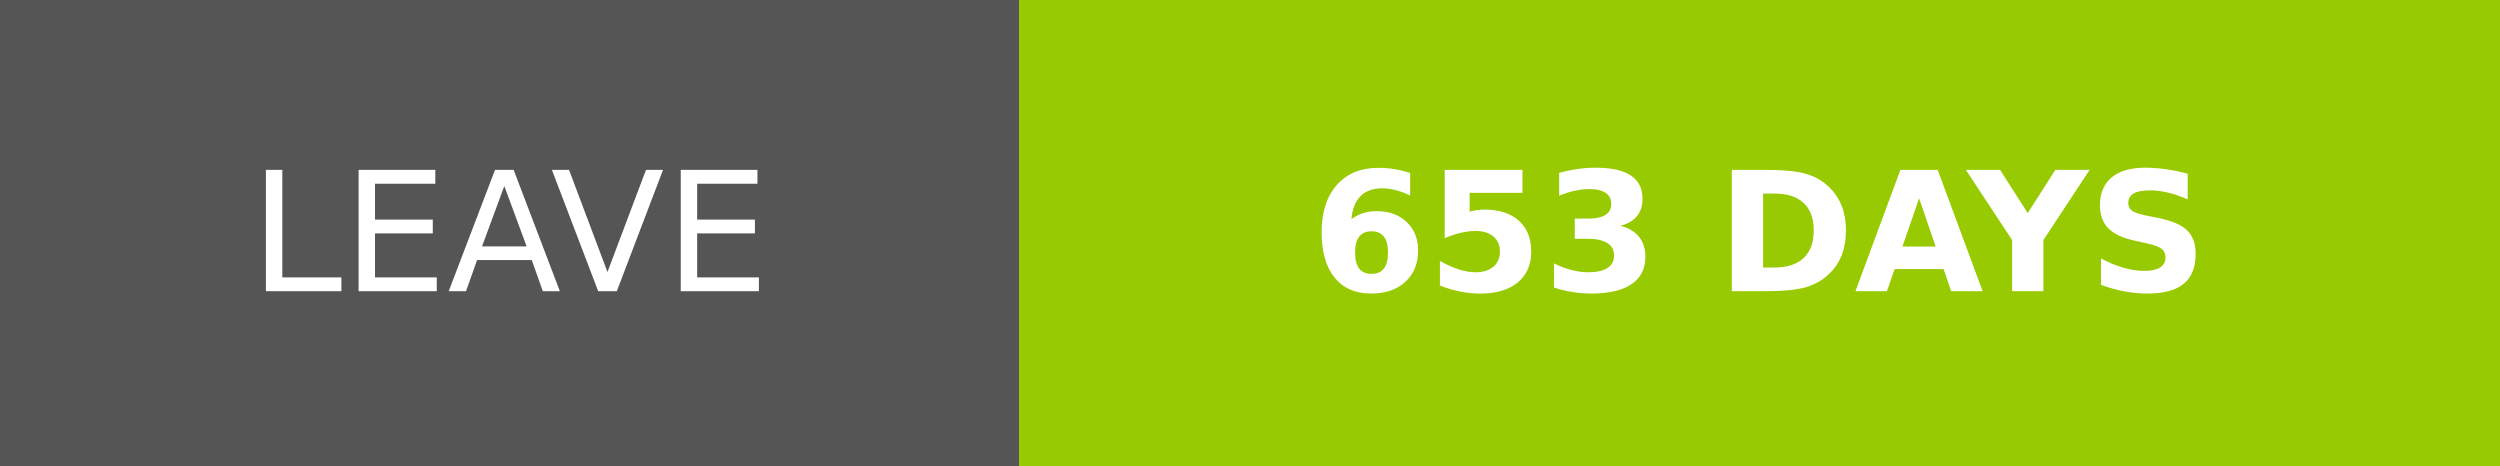
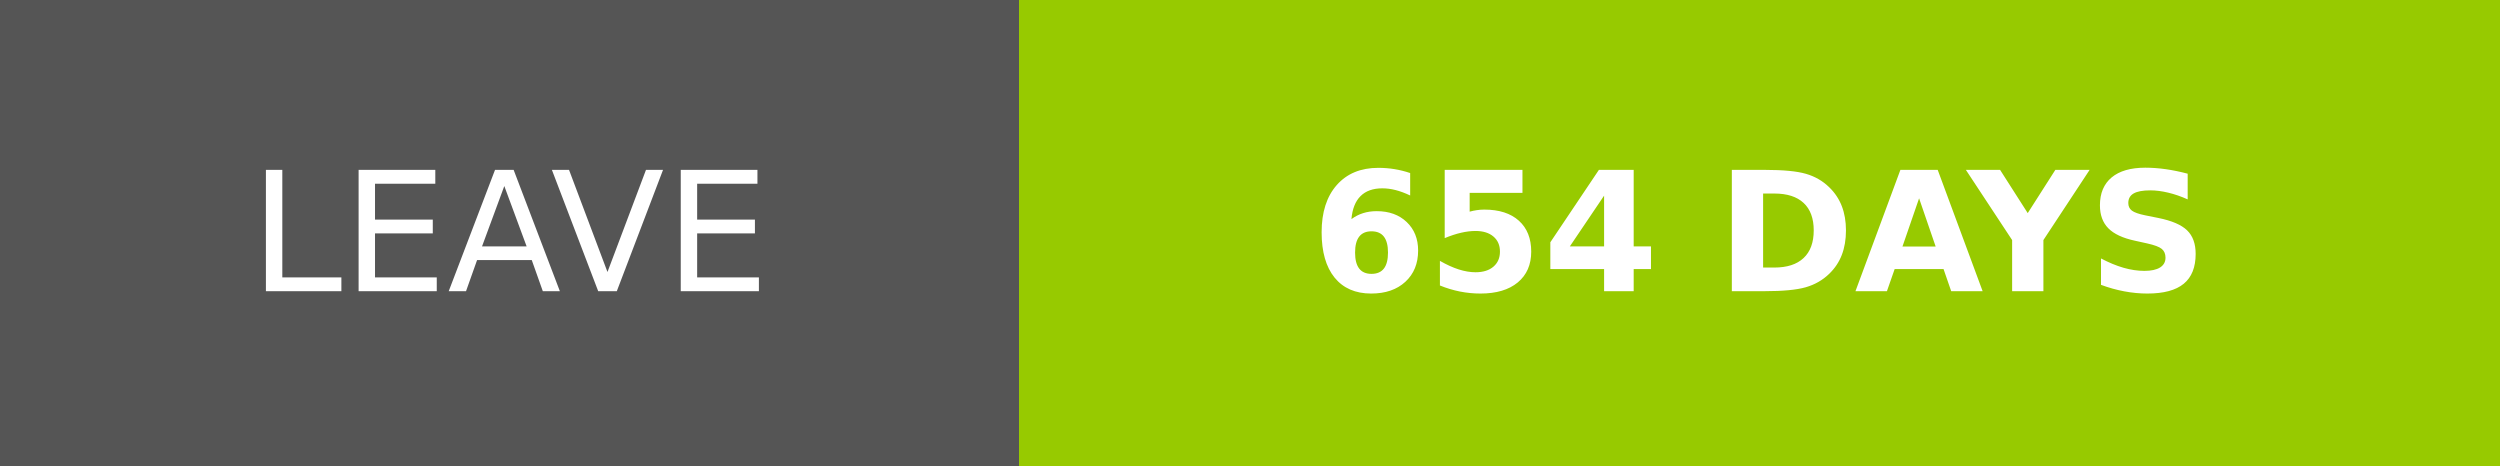
- <svg xmlns="http://www.w3.org/2000/svg" width="150.25" height="28" role="img" aria-label="LEAVE: 653 DAYS">
+ <svg xmlns="http://www.w3.org/2000/svg" width="150.25" height="28" role="img" aria-label="LEAVE: 654 DAYS">
  <g shape-rendering="crispEdges">
    <rect width="61.25" height="28" fill="#555" />
    <rect x="61.25" width="89" height="28" fill="#97ca00" />
  </g>
  <g fill="#fff" text-anchor="middle" font-family="Verdana,Geneva,DejaVu Sans,sans-serif" text-rendering="geometricPrecision" font-size="100">
    <text transform="scale(.1)" x="306.25" y="175" textLength="372.5" fill="#fff">LEAVE</text>
-     <text transform="scale(.1)" x="1057.5" y="175" textLength="650" fill="#fff" font-weight="bold">653 DAYS</text>
+     <text transform="scale(.1)" x="1057.5" y="175" textLength="650" fill="#fff" font-weight="bold">654 DAYS</text>
  </g>
</svg>
